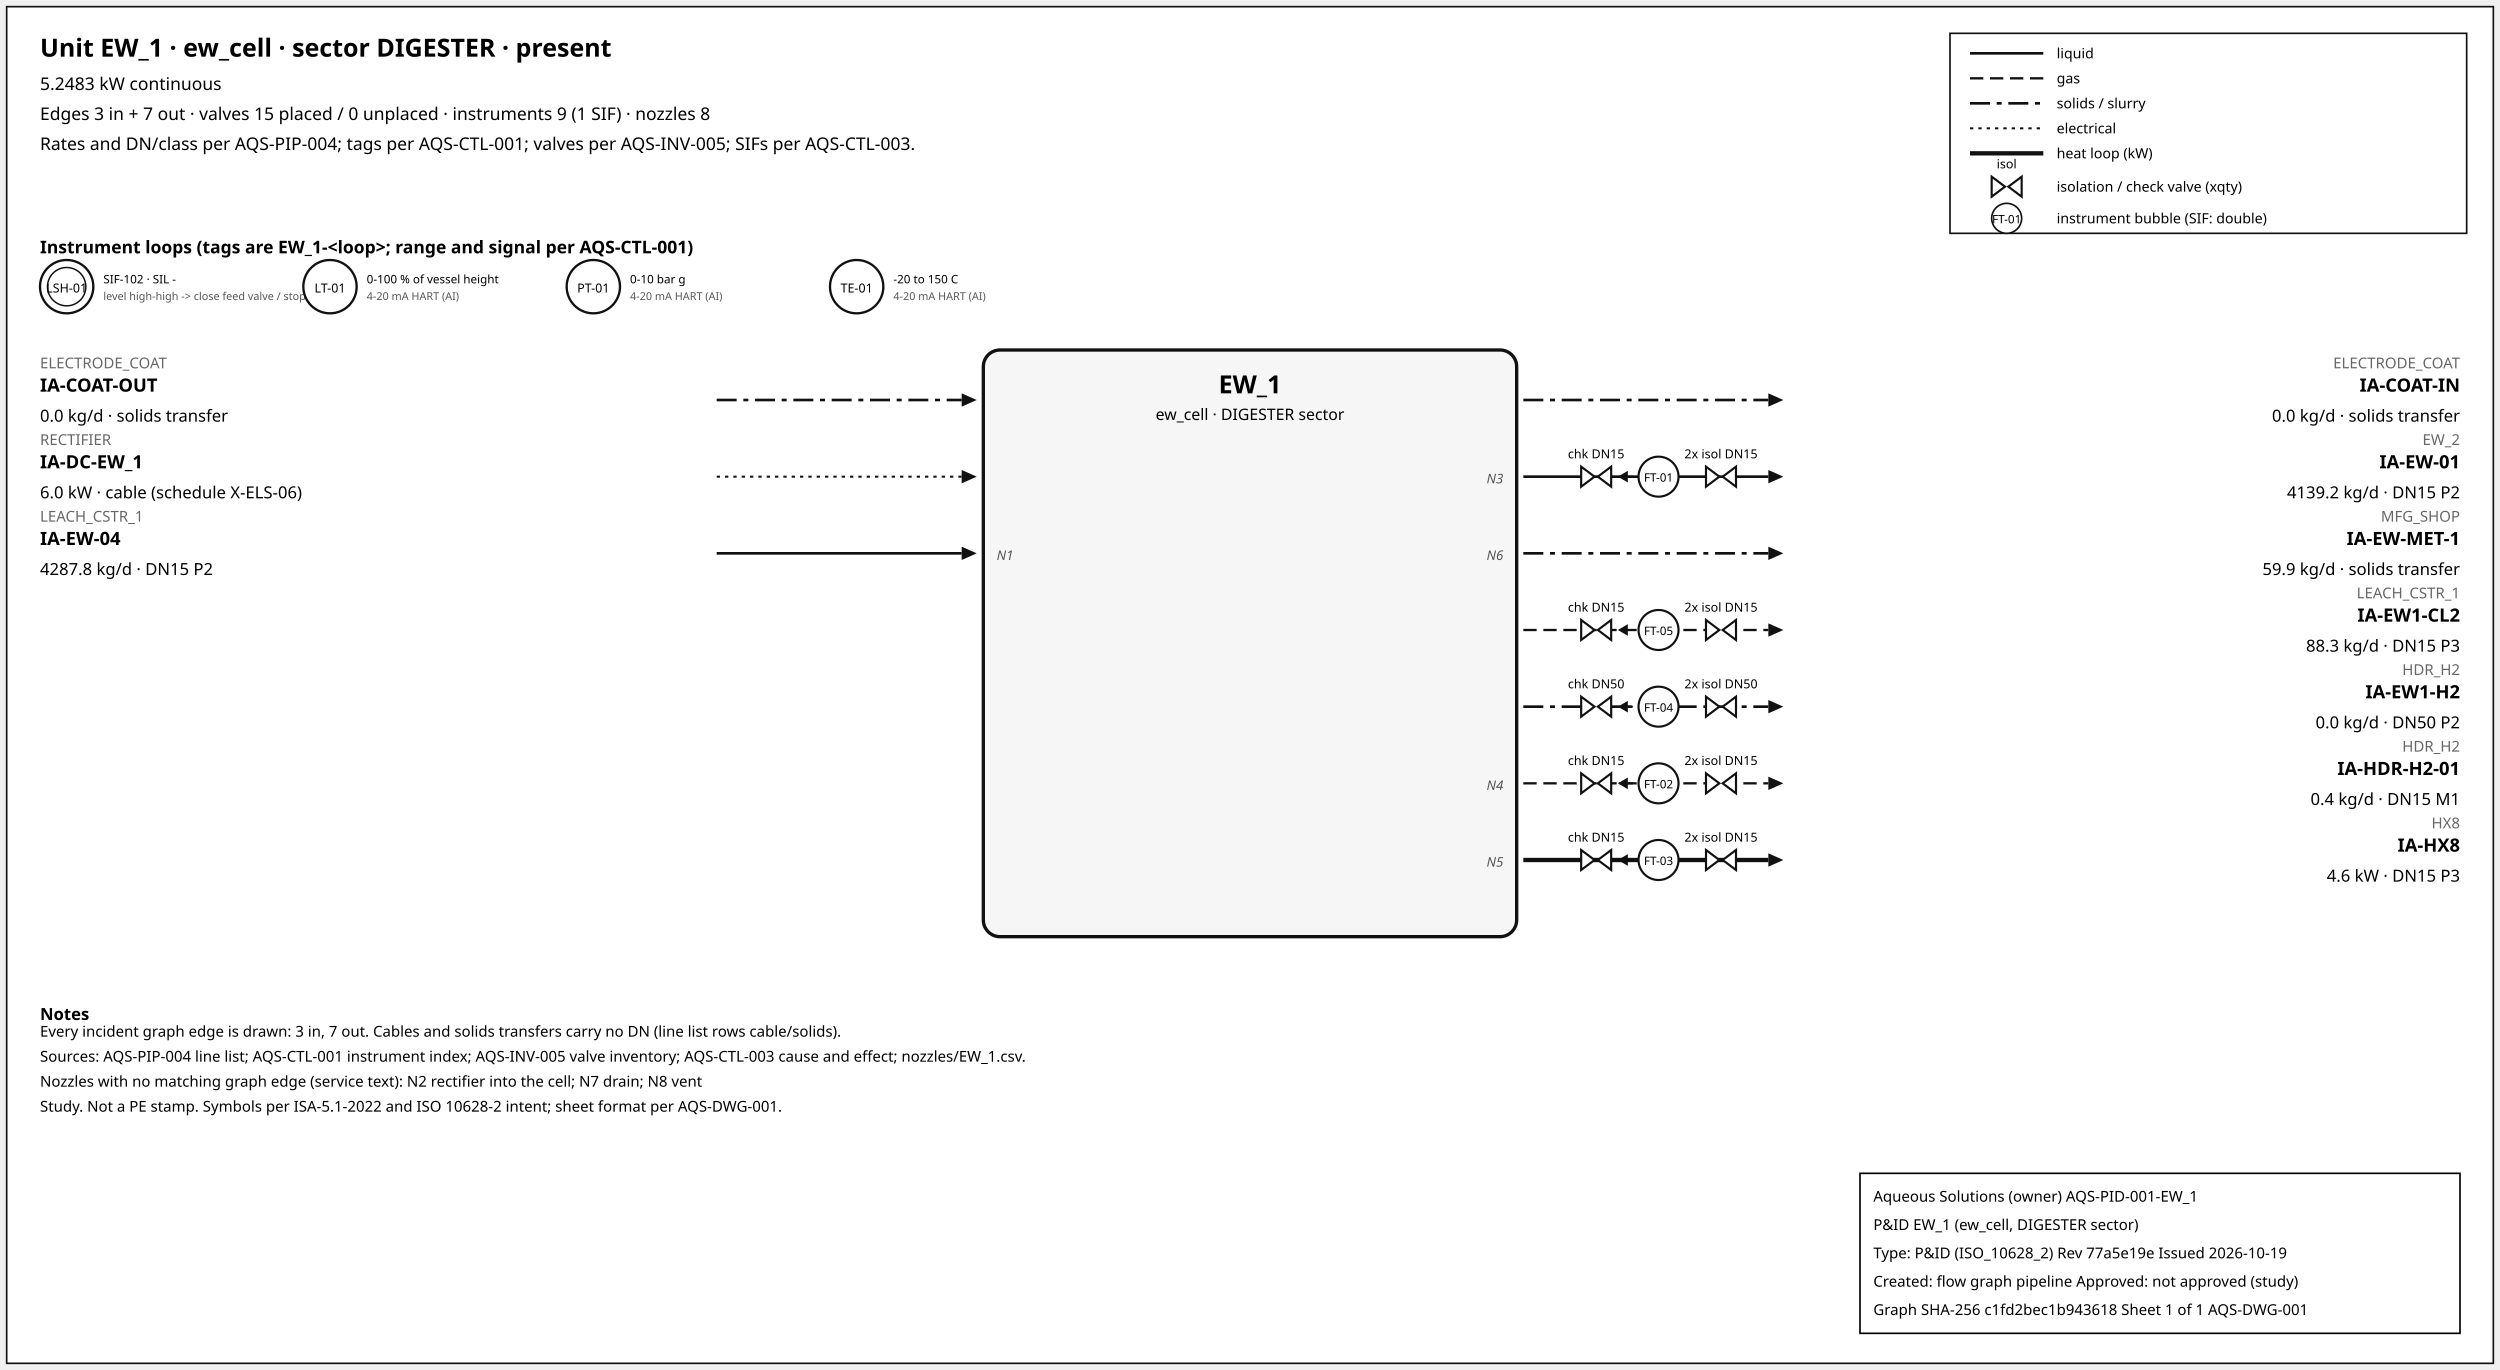
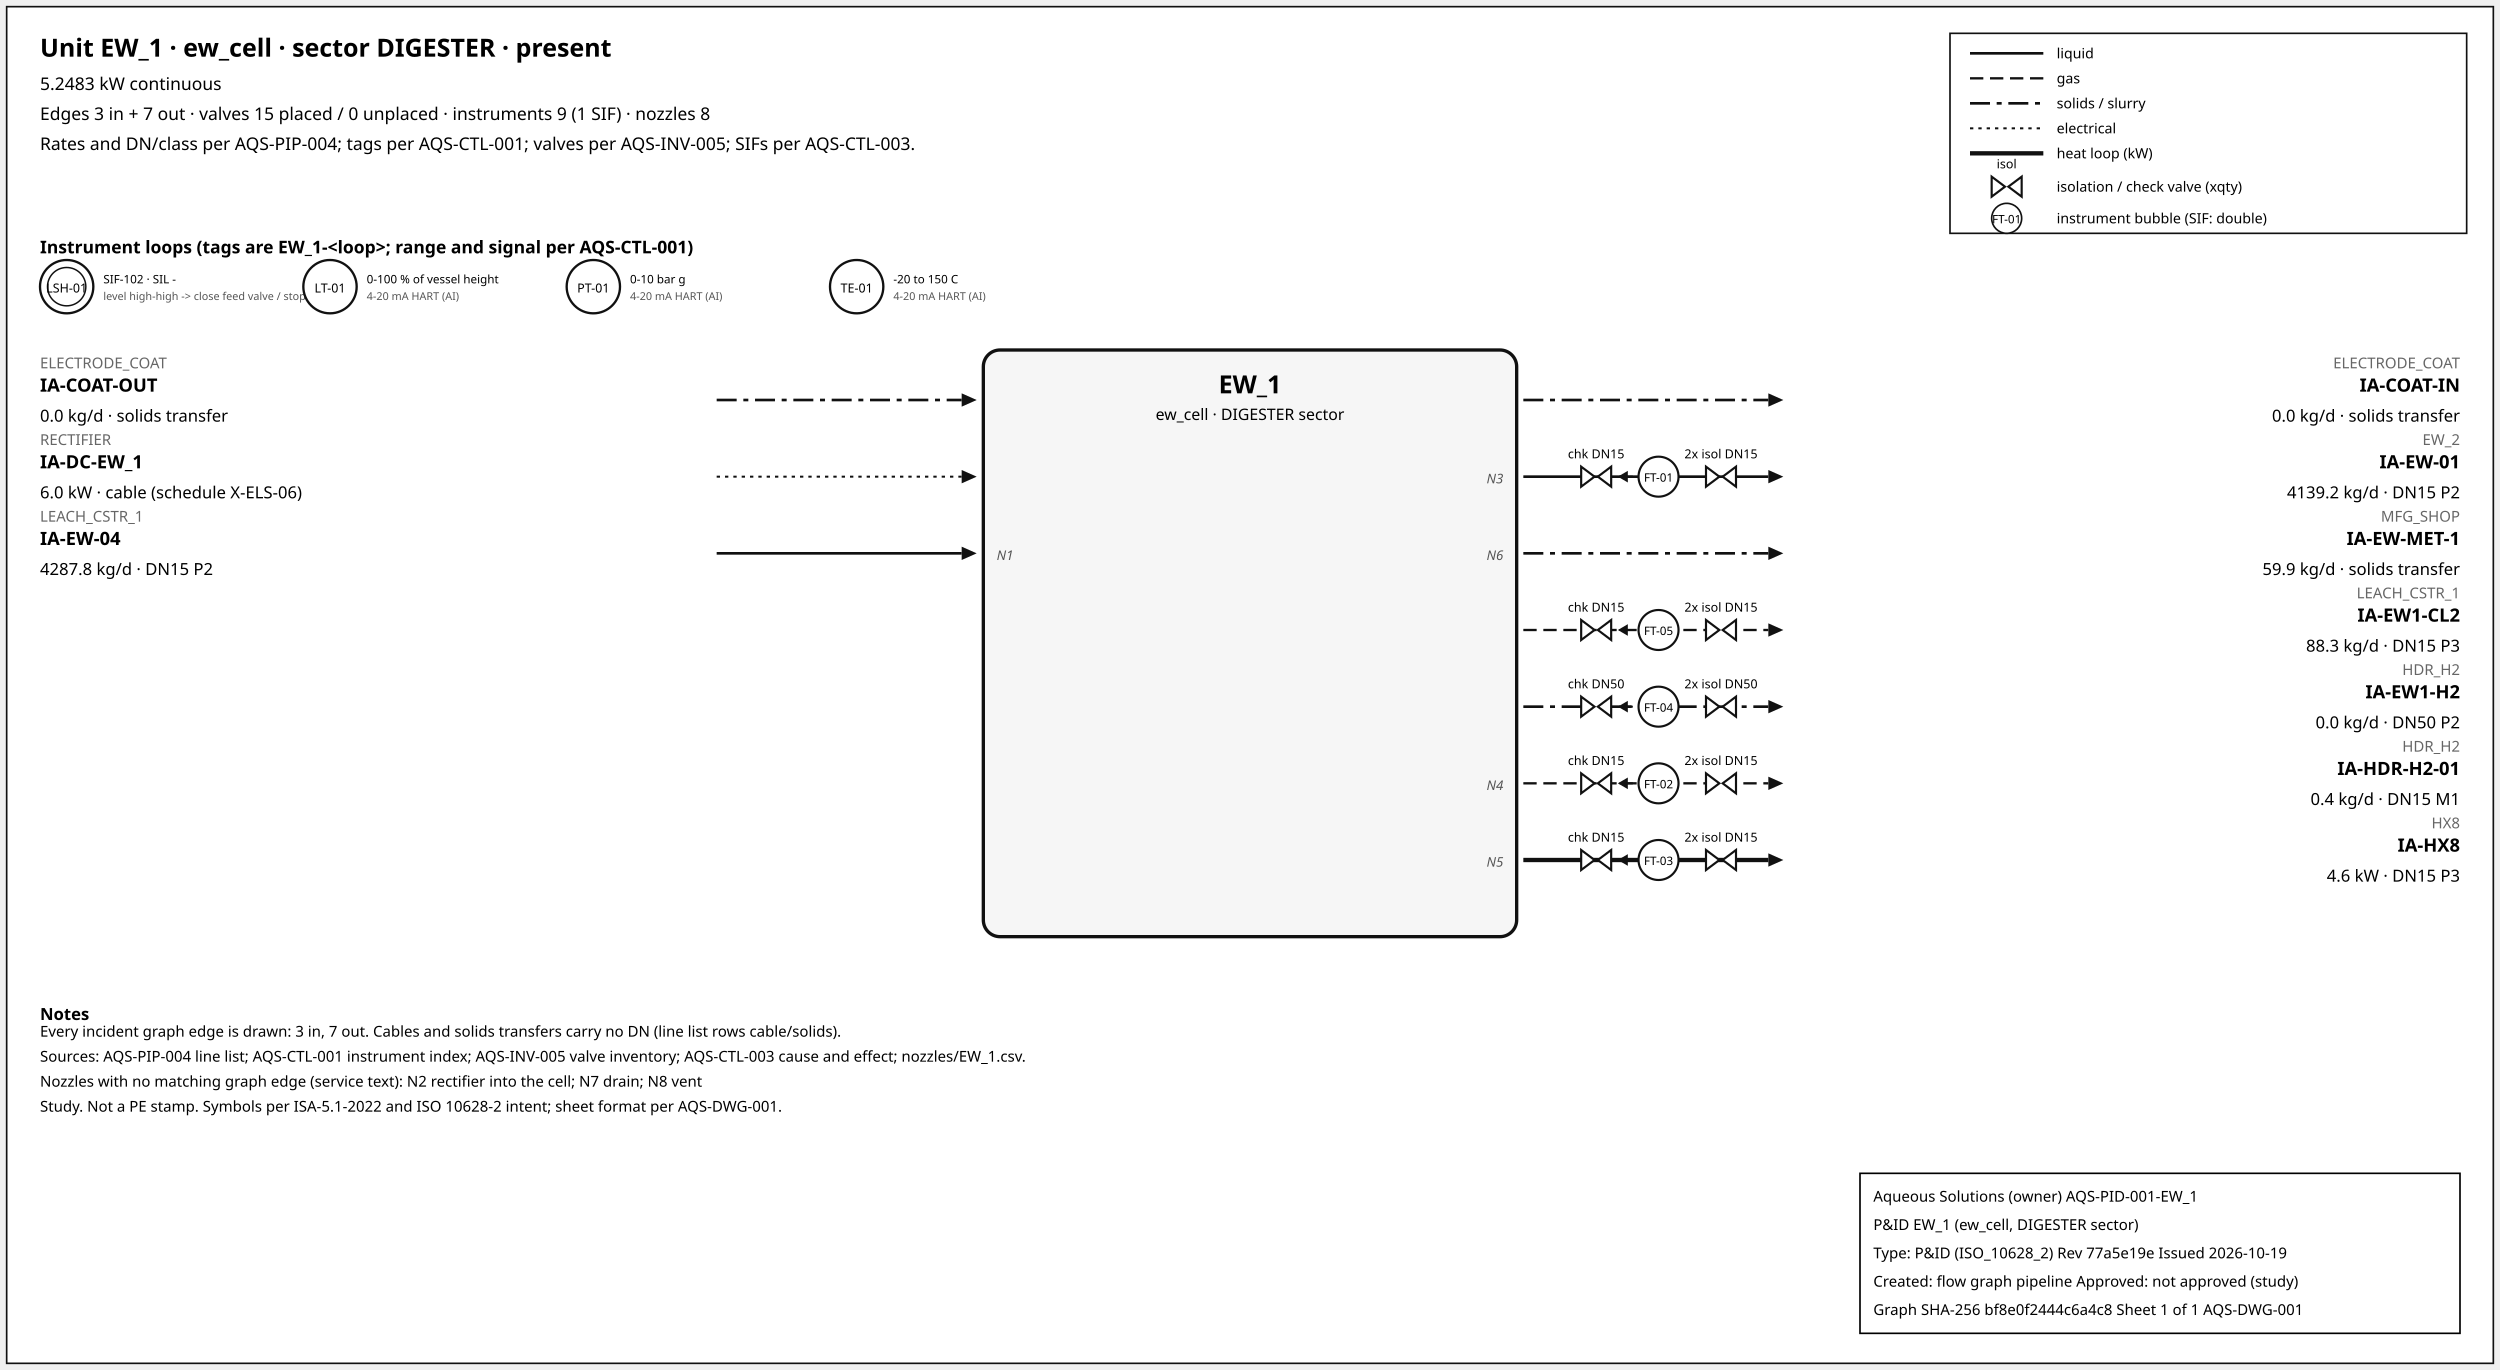
<svg xmlns="http://www.w3.org/2000/svg" width="1500" height="822" font-family="sans-serif">
  <rect x="4" y="4" width="1492" height="814" fill="white" stroke="#111" />
  <text x="24" y="34" font-size="15" font-weight="600">Unit EW_1 · ew_cell · sector DIGESTER · present</text>
  <text x="24" y="54" font-size="10.5">5.2483 kW continuous</text>
  <text x="24" y="72" font-size="10.5">Edges 3 in + 7 out · valves 15 placed / 0 unplaced · instruments 9 (1 SIF) · nozzles 8</text>
  <text x="24" y="90" font-size="10.5">Rates and DN/class per AQS-PIP-004; tags per AQS-CTL-001; valves per AQS-INV-005; SIFs per AQS-CTL-003.</text>
  <rect x="1170" y="20" width="310" height="120" fill="white" stroke="#111" />
  <line x1="1182" y1="32" x2="1226" y2="32" stroke="#111" stroke-width="1.6" />
  <text x="1234" y="35" font-size="8.5">liquid</text>
  <line x1="1182" y1="47" x2="1226" y2="47" stroke="#111" stroke-width="1.4" stroke-dasharray="8,4" />
  <text x="1234" y="50" font-size="8.5">gas</text>
  <line x1="1182" y1="62" x2="1226" y2="62" stroke="#111" stroke-width="1.6" stroke-dasharray="12,4,3,4" />
  <text x="1234" y="65" font-size="8.5">solids / slurry</text>
  <line x1="1182" y1="77" x2="1226" y2="77" stroke="#111" stroke-width="1.2" stroke-dasharray="2,3" />
  <text x="1234" y="80" font-size="8.5">electrical</text>
  <line x1="1182" y1="92" x2="1226" y2="92" stroke="#111" stroke-width="2.6" />
  <text x="1234" y="95" font-size="8.5">heat loop (kW)</text>
  <path d="M 1195.0,106 L 1203.0,112 L 1195.0,118 Z M 1213.0,106 L 1205.0,112 L 1213.0,118 Z" fill="white" stroke="#111" stroke-width="1.3" />
  <text x="1204.0" y="101.0" font-size="7.5" text-anchor="middle">isol</text>
  <text x="1234" y="115" font-size="8.5">isolation / check valve (xqty)</text>
  <circle cx="1204" cy="131" r="9" fill="white" stroke="#111" />
  <text x="1204" y="134" font-size="7" text-anchor="middle">FT-01</text>
  <text x="1234" y="134" font-size="8.5">instrument bubble (SIF: double)</text>
  <text x="24" y="152" font-size="10.5" font-weight="600">Instrument loops (tags are EW_1-&lt;loop&gt;; range and signal per AQS-CTL-001)</text>
  <circle cx="40" cy="172" r="16" fill="white" stroke="#111" stroke-width="1.4" />
  <circle cx="40" cy="172" r="11.5" fill="none" stroke="#111" stroke-width="0.9" />
  <text x="40" y="175.5" font-size="7.5" text-anchor="middle">LSH-01</text>
  <text x="62" y="170" font-size="7">SIF-102 · SIL -</text>
  <text x="62" y="180" font-size="6.5" fill="#555">level high-high -&gt; close feed valve / stop f</text>
  <circle cx="198" cy="172" r="16" fill="white" stroke="#111" stroke-width="1.4" />
  <text x="198" y="175.5" font-size="7.5" text-anchor="middle">LT-01</text>
  <text x="220" y="170" font-size="7">0-100 % of vessel height</text>
  <text x="220" y="180" font-size="6.5" fill="#555">4-20 mA HART (AI)</text>
  <circle cx="356" cy="172" r="16" fill="white" stroke="#111" stroke-width="1.4" />
  <text x="356" y="175.5" font-size="7.5" text-anchor="middle">PT-01</text>
  <text x="378" y="170" font-size="7">0-10 bar g</text>
  <text x="378" y="180" font-size="6.5" fill="#555">4-20 mA HART (AI)</text>
  <circle cx="514" cy="172" r="16" fill="white" stroke="#111" stroke-width="1.4" />
  <text x="514" y="175.5" font-size="7.5" text-anchor="middle">TE-01</text>
  <text x="536" y="170" font-size="7">-20 to 150 C</text>
  <text x="536" y="180" font-size="6.5" fill="#555">4-20 mA HART (AI)</text>
  <rect x="590" y="210" width="320" height="352" rx="10" fill="#f6f6f6" stroke="#111" stroke-width="2" />
  <text x="750.0" y="236" font-size="15" font-weight="700" text-anchor="middle">EW_1</text>
  <text x="750.0" y="252" font-size="9.5" text-anchor="middle">ew_cell · DIGESTER sector</text>
  <line x1="430" y1="240" x2="577" y2="240" stroke="#111" stroke-width="1.6" stroke-dasharray="12,4,3,4" class="edge-in" />
  <polygon points="586,240 577,236 577,244" fill="#111" />
  <text x="24" y="221" font-size="9" fill="#666" text-anchor="start">ELECTRODE_COAT</text>
  <text x="24" y="235" font-size="11" font-weight="600" text-anchor="start">IA-COAT-OUT</text>
  <text x="24" y="253" font-size="10" text-anchor="start">0.0 kg/d · solids transfer</text>
  <line x1="430" y1="286" x2="577" y2="286" stroke="#111" stroke-width="1.2" stroke-dasharray="2,3" class="edge-in" />
  <polygon points="586,286 577,282 577,290" fill="#111" />
  <text x="24" y="267" font-size="9" fill="#666" text-anchor="start">RECTIFIER</text>
  <text x="24" y="281" font-size="11" font-weight="600" text-anchor="start">IA-DC-EW_1</text>
  <text x="24" y="299" font-size="10" text-anchor="start">6.0 kW · cable (schedule X-ELS-06)</text>
  <line x1="430" y1="332" x2="577" y2="332" stroke="#111" stroke-width="1.6" class="edge-in" />
  <polygon points="586,332 577,328 577,336" fill="#111" />
  <text x="24" y="313" font-size="9" fill="#666" text-anchor="start">LEACH_CSTR_1</text>
  <text x="24" y="327" font-size="11" font-weight="600" text-anchor="start">IA-EW-04</text>
  <text x="24" y="345" font-size="10" text-anchor="start">4287.8 kg/d · DN15 P2</text>
  <text x="598" y="336" font-size="8" font-style="italic" fill="#555" text-anchor="start">N1</text>
  <line x1="914" y1="240" x2="1061" y2="240" stroke="#111" stroke-width="1.6" stroke-dasharray="12,4,3,4" class="edge-out" />
  <polygon points="1070,240 1061,236 1061,244" fill="#111" />
  <text x="1476" y="221" font-size="9" fill="#666" text-anchor="end">ELECTRODE_COAT</text>
  <text x="1476" y="235" font-size="11" font-weight="600" text-anchor="end">IA-COAT-IN</text>
  <text x="1476" y="253" font-size="10" text-anchor="end">0.0 kg/d · solids transfer</text>
  <line x1="914" y1="286" x2="1061" y2="286" stroke="#111" stroke-width="1.6" class="edge-out" />
  <polygon points="1070,286 1061,282 1061,290" fill="#111" />
  <text x="1476" y="267" font-size="9" fill="#666" text-anchor="end">EW_2</text>
  <text x="1476" y="281" font-size="11" font-weight="600" text-anchor="end">IA-EW-01</text>
  <text x="1476" y="299" font-size="10" text-anchor="end">4139.2 kg/d · DN15 P2</text>
  <text x="902" y="290" font-size="8" font-style="italic" fill="#555" text-anchor="end">N3</text>
  <line x1="979.7" y1="286" x2="971.7" y2="286" stroke="#111" stroke-width="1.2" />
  <polygon points="970.7,286 976.7,282.5 976.7,289.5" fill="#111" />
  <path d="M 948.7,280 L 956.7,286 L 948.7,292 Z M 966.7,280 L 958.7,286 L 966.7,292 Z" fill="white" stroke="#111" stroke-width="1.3" />
  <text x="957.7" y="275.0" font-size="7.5" text-anchor="middle">chk DN15</text>
  <path d="M 1023.6,280 L 1031.6,286 L 1023.6,292 Z M 1041.6,280 L 1033.6,286 L 1041.6,292 Z" fill="white" stroke="#111" stroke-width="1.3" />
  <text x="1032.6" y="275.0" font-size="7.5" text-anchor="middle">2x isol DN15</text>
  <circle cx="995.12" cy="286" r="12" fill="white" stroke="#111" stroke-width="1.3" />
  <text x="995.12" y="289" font-size="7" text-anchor="middle">FT-01</text>
  <line x1="914" y1="332" x2="1061" y2="332" stroke="#111" stroke-width="1.6" stroke-dasharray="12,4,3,4" class="edge-out" />
  <polygon points="1070,332 1061,328 1061,336" fill="#111" />
  <text x="1476" y="313" font-size="9" fill="#666" text-anchor="end">MFG_SHOP</text>
  <text x="1476" y="327" font-size="11" font-weight="600" text-anchor="end">IA-EW-MET-1</text>
  <text x="1476" y="345" font-size="10" text-anchor="end">59.9 kg/d · solids transfer</text>
  <text x="902" y="336" font-size="8" font-style="italic" fill="#555" text-anchor="end">N6</text>
  <line x1="914" y1="378" x2="1061" y2="378" stroke="#111" stroke-width="1.4" stroke-dasharray="8,4" class="edge-out" />
  <polygon points="1070,378 1061,374 1061,382" fill="#111" />
  <text x="1476" y="359" font-size="9" fill="#666" text-anchor="end">LEACH_CSTR_1</text>
  <text x="1476" y="373" font-size="11" font-weight="600" text-anchor="end">IA-EW1-CL2</text>
  <text x="1476" y="391" font-size="10" text-anchor="end">88.3 kg/d · DN15 P3</text>
  <line x1="979.7" y1="378" x2="971.7" y2="378" stroke="#111" stroke-width="1.2" />
  <polygon points="970.7,378 976.7,374.5 976.7,381.5" fill="#111" />
  <path d="M 948.7,372 L 956.7,378 L 948.7,384 Z M 966.7,372 L 958.7,378 L 966.7,384 Z" fill="white" stroke="#111" stroke-width="1.3" />
  <text x="957.7" y="367.0" font-size="7.5" text-anchor="middle">chk DN15</text>
  <path d="M 1023.6,372 L 1031.6,378 L 1023.6,384 Z M 1041.6,372 L 1033.6,378 L 1041.6,384 Z" fill="white" stroke="#111" stroke-width="1.3" />
  <text x="1032.6" y="367.0" font-size="7.5" text-anchor="middle">2x isol DN15</text>
  <circle cx="995.12" cy="378" r="12" fill="white" stroke="#111" stroke-width="1.3" />
  <text x="995.12" y="381" font-size="7" text-anchor="middle">FT-05</text>
  <line x1="914" y1="424" x2="1061" y2="424" stroke="#111" stroke-width="1.6" stroke-dasharray="12,4,3,4" class="edge-out" />
  <polygon points="1070,424 1061,420 1061,428" fill="#111" />
  <text x="1476" y="405" font-size="9" fill="#666" text-anchor="end">HDR_H2</text>
  <text x="1476" y="419" font-size="11" font-weight="600" text-anchor="end">IA-EW1-H2</text>
  <text x="1476" y="437" font-size="10" text-anchor="end">0.0 kg/d · DN50 P2</text>
  <line x1="979.7" y1="424" x2="971.7" y2="424" stroke="#111" stroke-width="1.2" />
  <polygon points="970.7,424 976.7,420.5 976.7,427.5" fill="#111" />
  <path d="M 948.7,418 L 956.7,424 L 948.7,430 Z M 966.7,418 L 958.7,424 L 966.7,430 Z" fill="white" stroke="#111" stroke-width="1.3" />
  <text x="957.7" y="413.0" font-size="7.5" text-anchor="middle">chk DN50</text>
  <path d="M 1023.6,418 L 1031.6,424 L 1023.6,430 Z M 1041.6,418 L 1033.6,424 L 1041.6,430 Z" fill="white" stroke="#111" stroke-width="1.3" />
  <text x="1032.6" y="413.0" font-size="7.5" text-anchor="middle">2x isol DN50</text>
  <circle cx="995.12" cy="424" r="12" fill="white" stroke="#111" stroke-width="1.3" />
  <text x="995.12" y="427" font-size="7" text-anchor="middle">FT-04</text>
  <line x1="914" y1="470" x2="1061" y2="470" stroke="#111" stroke-width="1.4" stroke-dasharray="8,4" class="edge-out" />
  <polygon points="1070,470 1061,466 1061,474" fill="#111" />
  <text x="1476" y="451" font-size="9" fill="#666" text-anchor="end">HDR_H2</text>
  <text x="1476" y="465" font-size="11" font-weight="600" text-anchor="end">IA-HDR-H2-01</text>
  <text x="1476" y="483" font-size="10" text-anchor="end">0.4 kg/d · DN15 M1</text>
  <text x="902" y="474" font-size="8" font-style="italic" fill="#555" text-anchor="end">N4</text>
  <line x1="979.7" y1="470" x2="971.7" y2="470" stroke="#111" stroke-width="1.2" />
  <polygon points="970.7,470 976.7,466.5 976.7,473.5" fill="#111" />
  <path d="M 948.7,464 L 956.7,470 L 948.7,476 Z M 966.7,464 L 958.7,470 L 966.7,476 Z" fill="white" stroke="#111" stroke-width="1.3" />
  <text x="957.7" y="459.0" font-size="7.5" text-anchor="middle">chk DN15</text>
  <path d="M 1023.6,464 L 1031.6,470 L 1023.6,476 Z M 1041.6,464 L 1033.6,470 L 1041.6,476 Z" fill="white" stroke="#111" stroke-width="1.3" />
  <text x="1032.6" y="459.0" font-size="7.5" text-anchor="middle">2x isol DN15</text>
  <circle cx="995.12" cy="470" r="12" fill="white" stroke="#111" stroke-width="1.3" />
  <text x="995.12" y="473" font-size="7" text-anchor="middle">FT-02</text>
  <line x1="914" y1="516" x2="1061" y2="516" stroke="#111" stroke-width="2.6" class="edge-out" />
  <polygon points="1070,516 1061,512 1061,520" fill="#111" />
  <text x="1476" y="497" font-size="9" fill="#666" text-anchor="end">HX8</text>
  <text x="1476" y="511" font-size="11" font-weight="600" text-anchor="end">IA-HX8</text>
  <text x="1476" y="529" font-size="10" text-anchor="end">4.6 kW · DN15 P3</text>
  <text x="902" y="520" font-size="8" font-style="italic" fill="#555" text-anchor="end">N5</text>
  <line x1="979.7" y1="516" x2="971.7" y2="516" stroke="#111" stroke-width="1.2" />
  <polygon points="970.7,516 976.7,512.5 976.7,519.5" fill="#111" />
  <path d="M 948.7,510 L 956.7,516 L 948.7,522 Z M 966.7,510 L 958.7,516 L 966.7,522 Z" fill="white" stroke="#111" stroke-width="1.3" />
  <text x="957.7" y="505.0" font-size="7.5" text-anchor="middle">chk DN15</text>
  <path d="M 1023.6,510 L 1031.6,516 L 1023.6,522 Z M 1041.6,510 L 1033.6,516 L 1041.6,522 Z" fill="white" stroke="#111" stroke-width="1.3" />
  <text x="1032.6" y="505.0" font-size="7.5" text-anchor="middle">2x isol DN15</text>
  <circle cx="995.12" cy="516" r="12" fill="white" stroke="#111" stroke-width="1.3" />
  <text x="995.12" y="519" font-size="7" text-anchor="middle">FT-03</text>
  <text x="24" y="612" font-size="10" font-weight="600">Notes</text>
  <text x="24" y="622" font-size="9">Every incident graph edge is drawn: 3 in, 7 out. Cables and solids transfers carry no DN (line list rows cable/solids).</text>
  <text x="24" y="637" font-size="9">Sources: AQS-PIP-004 line list; AQS-CTL-001 instrument index; AQS-INV-005 valve inventory; AQS-CTL-003 cause and effect; nozzles/EW_1.csv.</text>
  <text x="24" y="652" font-size="9">Nozzles with no matching graph edge (service text): N2 rectifier into the cell; N7 drain; N8 vent</text>
  <text x="24" y="667" font-size="9">Study. Not a PE stamp. Symbols per ISA-5.1-2022 and ISO 10628-2 intent; sheet format per AQS-DWG-001.</text>
  <g id="aqs-title-block">
    <rect x="1116" y="704" width="360" height="96" fill="white" stroke="black" stroke-width="1" />
    <text x="1124" y="721" font-size="9">Aqueous Solutions (owner)   AQS-PID-001-EW_1</text>
    <text x="1124" y="738" font-size="9">P&amp;ID EW_1 (ew_cell, DIGESTER sector)</text>
    <text x="1124" y="755" font-size="9">Type: P&amp;ID (ISO_10628_2)   Rev 77a5e19e   Issued 2026-10-19</text>
    <text x="1124" y="772" font-size="9">Created: flow graph pipeline   Approved: not approved (study)</text>
-     <text x="1124" y="789" font-size="9">Graph SHA-256 c1fd2bec1b943618   Sheet 1 of 1   AQS-DWG-001</text>
+     <text x="1124" y="789" font-size="9">Graph SHA-256 bf8e0f2444c6a4c8   Sheet 1 of 1   AQS-DWG-001</text>
  </g>
</svg>
